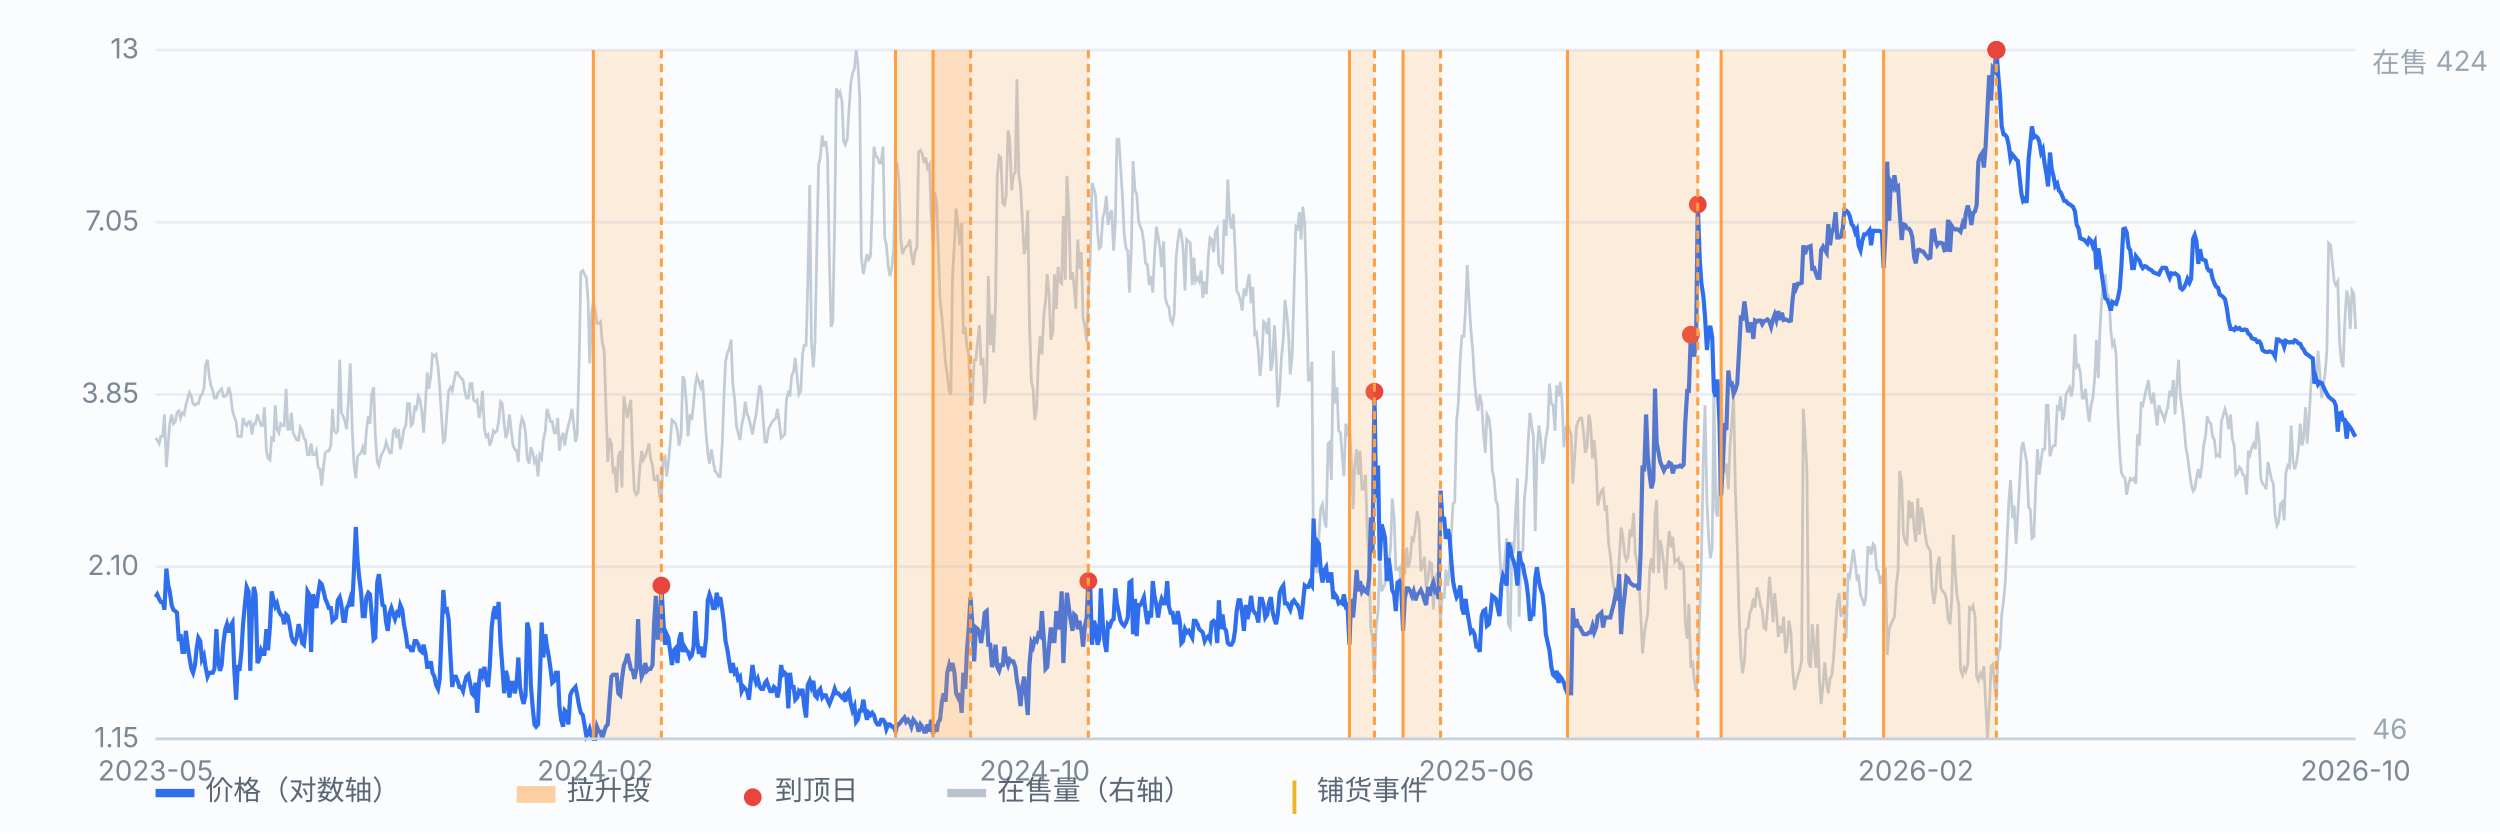
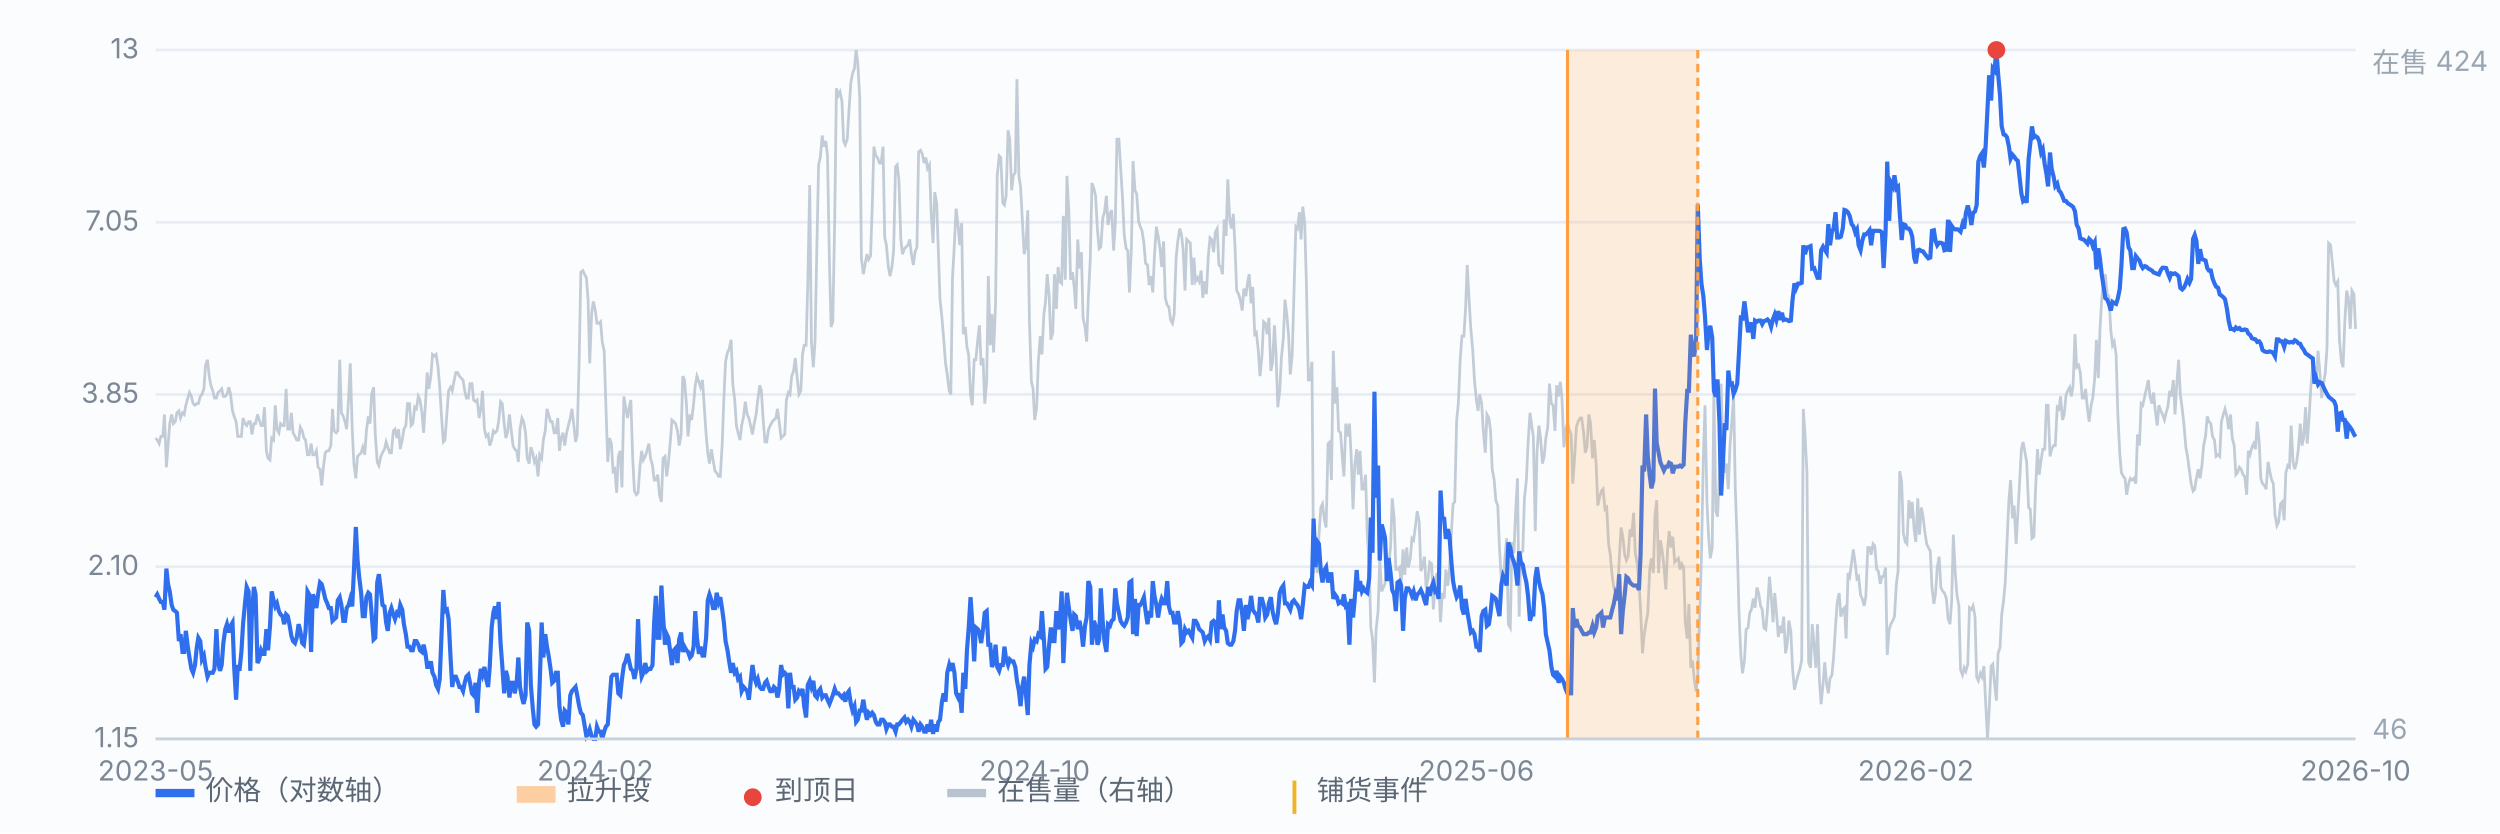
<svg xmlns="http://www.w3.org/2000/svg" viewBox="0 0 900 300" preserveAspectRatio="xMidYMid meet" style="width:100%;max-width:900px;height:auto;display:block" font-family="-apple-system,Segoe UI,Microsoft YaHei,sans-serif" font-size="10">
  <rect x="0" y="0" width="900" height="300" fill="#fbfcfe" />
  <line x1="56" y1="266.0" x2="848" y2="266.0" stroke="#e8edf5" stroke-width="1" />
  <text x="50" y="269.0" text-anchor="end" fill="#7b8794">1.15</text>
  <line x1="56" y1="204.0" x2="848" y2="204.0" stroke="#e8edf5" stroke-width="1" />
  <text x="50" y="207.0" text-anchor="end" fill="#7b8794">2.10</text>
  <line x1="56" y1="142.0" x2="848" y2="142.0" stroke="#e8edf5" stroke-width="1" />
  <text x="50" y="145.0" text-anchor="end" fill="#7b8794">3.85</text>
  <line x1="56" y1="80.0" x2="848" y2="80.0" stroke="#e8edf5" stroke-width="1" />
  <text x="50" y="83.0" text-anchor="end" fill="#7b8794">7.05</text>
  <line x1="56" y1="18.0" x2="848" y2="18.0" stroke="#e8edf5" stroke-width="1" />
  <text x="50" y="21.0" text-anchor="end" fill="#7b8794">13</text>
  <path d="M56.0 157.7 L56.6 158.4 L57.3 159.7 L57.9 157.1 L58.6 157.1 L59.2 149.2 L59.9 168.2 L60.5 160.4 L61.1 152.5 L61.8 149.2 L62.4 152.5 L63.1 151.8 L63.7 148.6 L64.4 147.9 L65.0 150.5 L65.7 148.6 L66.3 149.2 L66.9 145.9 L67.6 143.3 L68.2 141.3 L68.9 142.7 L69.5 145.3 L70.2 145.9 L70.8 145.3 L71.4 145.3 L72.1 142.7 L72.7 142.0 L73.4 140.0 L74.0 131.5 L74.7 129.5 L75.3 135.4 L75.9 138.7 L76.6 140.7 L77.2 143.3 L77.9 143.3 L78.5 141.3 L79.2 140.7 L79.8 140.0 L80.4 142.7 L81.1 142.7 L81.7 142.0 L82.4 139.4 L83.0 142.0 L83.7 147.9 L84.3 149.9 L85.0 151.8 L85.6 157.1 L86.2 157.1 L86.9 157.1 L87.5 150.5 L88.2 152.5 L88.8 153.2 L89.5 151.8 L90.1 151.8 L90.7 156.4 L91.4 152.5 L92.0 152.5 L92.7 149.2 L93.3 151.2 L94.0 153.2 L94.6 153.2 L95.2 146.6 L95.9 162.3 L96.5 165.0 L97.2 165.6 L97.8 157.7 L98.5 158.4 L99.1 145.9 L99.7 154.5 L100.4 155.8 L101.0 152.5 L101.7 153.2 L102.3 153.2 L103.0 140.0 L103.6 154.5 L104.3 154.5 L104.9 148.6 L105.5 155.8 L106.2 157.1 L106.8 158.4 L107.5 158.4 L108.1 153.8 L108.8 155.1 L109.4 157.7 L110.0 158.4 L110.7 163.7 L111.3 163.7 L112.0 159.7 L112.6 163.7 L113.3 163.7 L113.9 162.3 L114.5 168.2 L115.2 168.9 L115.8 174.8 L116.5 167.6 L117.1 163.0 L117.8 162.3 L118.4 162.3 L119.1 160.4 L119.7 147.2 L120.3 155.1 L121.0 155.8 L121.6 155.1 L122.3 129.5 L122.9 148.6 L123.6 149.9 L124.2 151.8 L124.8 154.5 L125.5 143.3 L126.1 130.8 L126.8 154.5 L127.4 166.9 L128.1 172.2 L128.7 164.3 L129.3 163.7 L130.0 163.0 L130.6 161.0 L131.3 163.7 L131.9 155.1 L132.6 149.9 L133.2 152.5 L133.8 142.0 L134.5 139.4 L135.1 156.4 L135.8 166.3 L136.4 167.6 L137.1 164.3 L137.7 163.0 L138.4 161.7 L139.0 159.1 L139.6 161.0 L140.3 163.0 L140.9 163.0 L141.6 155.1 L142.2 154.5 L142.9 157.7 L143.5 154.5 L144.1 161.7 L144.8 158.4 L145.4 154.5 L146.1 153.2 L146.7 145.3 L147.4 145.3 L148.0 153.2 L148.6 152.5 L149.3 146.6 L149.9 147.2 L150.6 142.7 L151.2 144.0 L151.9 148.6 L152.5 155.8 L153.2 144.6 L153.8 134.1 L154.4 140.0 L155.1 135.4 L155.7 127.6 L156.4 128.2 L157.0 127.6 L157.7 132.2 L158.3 139.4 L158.9 149.2 L159.6 159.1 L160.2 158.4 L160.9 148.6 L161.5 140.7 L162.2 139.4 L162.8 140.7 L163.4 137.4 L164.1 134.1 L164.7 134.1 L165.4 135.4 L166.0 136.1 L166.7 136.8 L167.3 140.7 L167.9 143.3 L168.6 143.3 L169.2 138.1 L169.9 138.1 L170.5 144.0 L171.2 144.6 L171.8 144.0 L172.5 150.5 L173.1 147.2 L173.7 140.7 L174.4 154.5 L175.0 157.1 L175.7 156.4 L176.3 160.4 L177.0 158.4 L177.6 155.1 L178.2 155.8 L178.9 155.1 L179.5 151.8 L180.2 144.6 L180.8 145.3 L181.5 152.5 L182.1 157.7 L182.7 155.8 L183.4 149.2 L184.0 154.5 L184.7 160.4 L185.3 161.7 L186.0 162.3 L186.6 166.3 L187.2 154.5 L187.9 150.5 L188.5 151.8 L189.2 155.8 L189.8 165.0 L190.5 166.9 L191.1 161.0 L191.8 163.0 L192.4 166.3 L193.0 165.0 L193.7 171.5 L194.3 163.7 L195.0 165.0 L195.6 158.4 L196.3 155.1 L196.9 147.2 L197.5 149.2 L198.2 151.8 L198.8 151.8 L199.5 155.8 L200.1 155.8 L200.8 150.5 L201.4 162.3 L202.0 157.7 L202.7 155.8 L203.3 160.4 L204.0 155.8 L204.6 153.2 L205.3 150.5 L205.9 147.2 L206.6 153.2 L207.2 159.1 L207.8 156.4 L208.5 129.5 L209.1 98.0 L209.8 97.4 L210.4 98.7 L211.1 100.0 L211.7 107.9 L212.3 130.8 L213.0 112.5 L213.6 108.5 L214.3 111.8 L214.9 116.4 L215.6 116.4 L216.2 115.8 L216.8 123.0 L217.5 126.3 L218.1 145.3 L218.8 166.3 L219.4 157.7 L220.1 159.7 L220.7 169.6 L221.3 168.9 L222.0 177.4 L222.6 164.3 L223.3 162.3 L223.9 175.5 L224.6 142.7 L225.2 146.6 L225.9 150.5 L226.5 146.6 L227.1 144.0 L227.8 165.6 L228.4 176.8 L229.1 178.1 L229.7 177.4 L230.4 167.6 L231.0 162.3 L231.6 165.6 L232.3 164.3 L232.9 162.3 L233.6 159.7 L234.2 165.0 L234.9 167.6 L235.5 172.8 L236.1 172.8 L236.8 170.9 L237.4 178.1 L238.1 180.7 L238.7 165.0 L239.4 164.3 L240.0 171.5 L240.6 166.9 L241.3 159.1 L241.9 151.2 L242.6 151.8 L243.2 152.5 L243.9 155.1 L244.5 160.4 L245.2 156.4 L245.8 135.4 L246.4 136.8 L247.1 145.3 L247.7 157.1 L248.4 149.2 L249.0 151.2 L249.7 145.3 L250.3 138.7 L250.9 135.4 L251.6 137.4 L252.2 139.4 L252.9 136.8 L253.5 145.9 L254.2 156.4 L254.8 163.0 L255.4 166.9 L256.1 161.7 L256.7 165.6 L257.4 169.6 L258.0 170.2 L258.7 171.5 L259.3 171.5 L260.0 159.7 L260.6 143.3 L261.2 130.2 L261.9 126.9 L262.5 125.6 L263.2 122.3 L263.8 138.1 L264.5 144.0 L265.1 153.2 L265.7 155.8 L266.4 158.4 L267.0 153.2 L267.7 149.9 L268.3 144.6 L269.0 149.2 L269.6 150.5 L270.2 153.2 L270.9 156.4 L271.5 152.5 L272.2 149.2 L272.8 144.0 L273.5 138.7 L274.1 140.7 L274.7 150.5 L275.4 159.1 L276.0 159.1 L276.7 154.5 L277.3 153.2 L278.0 151.8 L278.6 151.2 L279.3 150.5 L279.9 147.2 L280.5 151.8 L281.2 157.7 L281.8 157.1 L282.5 156.4 L283.1 144.0 L283.8 141.3 L284.4 142.0 L285.0 135.4 L285.7 133.5 L286.3 128.9 L287.0 136.1 L287.6 142.0 L288.3 140.7 L288.9 127.6 L289.5 124.3 L290.2 124.3 L290.8 102.0 L291.5 66.6 L292.1 123.0 L292.8 132.2 L293.4 123.0 L294.1 87.5 L294.7 59.3 L295.3 56.7 L296.0 48.8 L296.6 52.8 L297.3 50.8 L297.9 56.1 L298.6 94.8 L299.2 117.7 L299.8 115.8 L300.5 79.0 L301.1 31.8 L301.8 34.4 L302.4 33.1 L303.1 36.4 L303.7 50.8 L304.3 52.1 L305.0 50.1 L305.6 40.3 L306.3 29.8 L306.9 26.5 L307.6 24.6 L308.2 18.0 L308.8 22.6 L309.5 35.1 L310.1 92.8 L310.8 98.7 L311.4 95.4 L312.1 91.5 L312.7 93.4 L313.4 92.1 L314.0 74.4 L314.6 52.8 L315.3 56.1 L315.9 56.7 L316.6 58.7 L317.2 58.7 L317.9 52.8 L318.5 85.6 L319.1 88.2 L319.8 96.1 L320.4 99.4 L321.1 96.1 L321.7 90.2 L322.4 60.0 L323.0 59.3 L323.6 64.6 L324.3 86.2 L324.9 91.5 L325.6 89.5 L326.2 88.9 L326.9 88.2 L327.5 86.2 L328.1 91.5 L328.8 95.4 L329.4 90.8 L330.1 88.9 L330.7 54.7 L331.4 54.1 L332.0 55.4 L332.7 58.7 L333.3 56.7 L333.9 60.6 L334.6 59.3 L335.2 76.4 L335.9 87.5 L336.5 69.2 L337.2 73.1 L337.8 90.2 L338.4 107.9 L339.1 114.4 L339.7 121.7 L340.4 130.8 L341.0 134.8 L341.7 140.7 L342.3 142.0 L342.9 100.0 L343.6 87.5 L344.2 75.1 L344.9 81.0 L345.5 88.2 L346.2 80.3 L346.8 120.3 L347.5 117.7 L348.1 124.9 L348.7 127.6 L349.4 142.0 L350.0 145.9 L350.7 129.5 L351.3 129.5 L352.0 122.3 L352.6 117.1 L353.2 131.5 L353.9 128.9 L354.5 145.3 L355.2 137.4 L355.8 99.4 L356.5 124.3 L357.1 113.1 L357.7 126.9 L358.4 109.2 L359.0 63.3 L359.7 56.1 L360.3 56.7 L361.0 73.1 L361.6 73.8 L362.2 70.5 L362.9 46.9 L363.5 50.1 L364.2 68.5 L364.8 63.3 L365.5 62.0 L366.1 28.5 L366.8 63.3 L367.4 67.2 L368.0 78.4 L368.7 91.5 L369.3 88.9 L370.0 75.7 L370.6 115.8 L371.3 137.4 L371.9 140.0 L372.5 151.2 L373.2 146.6 L373.8 130.2 L374.5 121.0 L375.1 127.6 L375.8 113.1 L376.4 108.5 L377.0 98.7 L377.7 106.6 L378.3 122.3 L379.0 119.7 L379.6 98.7 L380.3 111.2 L380.9 96.1 L381.5 101.3 L382.2 102.0 L382.8 77.7 L383.5 100.7 L384.1 63.3 L384.8 76.4 L385.4 100.7 L386.1 98.0 L386.7 103.3 L387.3 111.2 L388.0 86.2 L388.6 96.7 L389.3 90.8 L389.9 114.4 L390.6 117.7 L391.2 123.0 L391.8 107.2 L392.5 93.4 L393.1 65.9 L393.8 67.9 L394.4 70.5 L395.1 83.0 L395.7 89.5 L396.3 88.9 L397.0 78.4 L397.6 76.4 L398.3 70.5 L398.9 81.0 L399.6 77.0 L400.2 75.7 L400.9 90.2 L401.5 80.3 L402.1 50.1 L402.8 50.1 L403.4 60.0 L404.1 71.1 L404.7 84.3 L405.4 89.5 L406.0 90.2 L406.6 105.3 L407.3 88.9 L407.9 58.0 L408.6 68.5 L409.2 69.8 L409.9 79.7 L410.5 81.6 L411.1 83.0 L411.8 87.5 L412.4 94.8 L413.1 95.4 L413.7 102.6 L414.4 99.4 L415.0 105.3 L415.6 92.1 L416.3 81.6 L416.9 84.9 L417.6 89.5 L418.2 96.1 L418.9 86.9 L419.5 107.2 L420.2 109.9 L420.8 110.5 L421.4 115.1 L422.1 116.4 L422.7 113.1 L423.4 92.8 L424.0 86.9 L424.7 82.3 L425.3 84.3 L425.9 89.5 L426.6 104.6 L427.2 86.2 L427.9 86.9 L428.5 87.5 L429.2 102.6 L429.8 92.8 L430.4 101.3 L431.1 100.0 L431.7 101.3 L432.4 97.4 L433.0 107.2 L433.7 101.3 L434.3 105.9 L435.0 92.1 L435.6 85.6 L436.2 86.2 L436.9 90.8 L437.5 83.6 L438.2 82.3 L438.8 95.4 L439.5 96.1 L440.1 98.7 L440.7 79.0 L441.4 84.9 L442.0 64.6 L442.7 79.0 L443.3 82.3 L444.0 77.0 L444.6 88.9 L445.2 104.6 L445.9 105.9 L446.5 107.9 L447.2 111.8 L447.8 103.9 L448.5 106.6 L449.1 102.0 L449.7 98.7 L450.4 109.2 L451.0 103.3 L451.7 120.3 L452.3 119.7 L453.0 126.3 L453.6 135.4 L454.3 128.2 L454.9 115.8 L455.5 116.4 L456.2 120.3 L456.8 114.4 L457.5 133.5 L458.1 130.8 L458.8 117.1 L459.4 128.2 L460.0 146.6 L460.7 140.7 L461.3 128.9 L462.0 121.7 L462.6 107.9 L463.3 113.8 L463.9 121.0 L464.5 134.8 L465.2 127.6 L465.8 106.6 L466.5 81.6 L467.1 82.3 L467.8 76.4 L468.4 86.2 L469.0 74.4 L469.7 80.3 L470.3 102.0 L471.0 136.8 L471.6 136.8 L472.3 130.2 L472.9 206.3 L473.6 193.8 L474.2 206.3 L474.8 193.2 L475.5 182.7 L476.1 181.4 L476.8 187.3 L477.4 189.9 L478.1 159.7 L478.7 159.1 L479.3 172.8 L480.0 126.3 L480.6 145.3 L481.3 139.4 L481.9 155.1 L482.6 155.8 L483.2 164.3 L483.8 171.5 L484.5 152.5 L485.1 157.1 L485.8 152.5 L486.4 163.7 L487.1 183.3 L487.7 167.6 L488.4 161.7 L489.0 170.9 L489.6 162.3 L490.3 176.1 L490.9 176.1 L491.6 170.9 L492.2 191.9 L492.9 203.7 L493.5 226.0 L494.1 229.9 L494.8 245.7 L495.4 226.6 L496.1 220.1 L496.7 201.7 L497.4 212.9 L498.0 211.5 L498.6 210.2 L499.3 200.4 L499.9 203.7 L500.6 197.1 L501.2 179.4 L501.9 186.6 L502.5 205.0 L503.1 205.0 L503.8 204.3 L504.4 210.2 L505.1 197.8 L505.7 207.0 L506.4 197.1 L507.0 204.3 L507.7 201.0 L508.3 193.8 L508.9 194.5 L509.6 189.2 L510.2 184.0 L510.9 187.9 L511.5 205.6 L512.2 203.7 L512.8 200.4 L513.4 211.5 L514.1 208.3 L514.7 202.4 L515.4 203.0 L516.0 219.4 L516.7 209.6 L517.3 206.3 L517.9 210.2 L518.6 224.0 L519.2 213.5 L519.9 215.5 L520.5 205.0 L521.2 210.9 L521.8 205.0 L522.5 191.9 L523.1 181.4 L523.7 180.7 L524.4 151.2 L525.0 145.3 L525.7 128.9 L526.3 121.0 L527.0 121.0 L527.6 111.2 L528.2 95.4 L528.9 108.5 L529.5 118.4 L530.2 126.3 L530.8 136.8 L531.5 144.0 L532.1 147.9 L532.7 142.0 L533.4 145.3 L534.0 155.1 L534.7 163.0 L535.3 149.2 L536.0 150.5 L536.6 155.1 L537.2 168.9 L537.9 172.8 L538.5 180.1 L539.2 182.0 L539.8 197.1 L540.5 208.9 L541.1 209.6 L541.8 200.4 L542.4 193.8 L543.0 224.7 L543.7 226.0 L544.3 195.1 L545.0 199.1 L545.6 184.6 L546.3 172.2 L546.9 222.0 L547.5 199.1 L548.2 198.4 L548.8 179.4 L549.5 172.8 L550.1 159.7 L550.8 148.6 L551.4 153.2 L552.0 157.1 L552.7 191.2 L553.3 163.0 L554.0 153.2 L554.6 157.7 L555.3 166.9 L555.9 164.3 L556.5 157.7 L557.2 153.8 L557.8 138.1 L558.5 145.3 L559.1 145.9 L559.8 155.1 L560.4 138.7 L561.1 142.7 L561.7 137.4 L562.3 143.3 L563.0 161.0 L563.6 154.5 L564.3 152.5 L564.9 154.5 L565.6 156.4 L566.2 174.1 L566.8 165.6 L567.5 153.8 L568.1 151.8 L568.8 150.5 L569.4 150.5 L570.1 155.8 L570.7 163.0 L571.3 161.0 L572.0 149.2 L572.6 152.5 L573.3 165.0 L573.9 158.4 L574.6 166.9 L575.2 182.0 L575.9 178.7 L576.5 176.8 L577.1 176.1 L577.8 183.3 L578.4 182.7 L579.1 195.8 L579.7 199.7 L580.4 207.6 L581.0 211.5 L581.6 213.5 L582.3 214.8 L582.9 201.7 L583.6 189.9 L584.2 193.2 L584.9 199.7 L585.5 201.7 L586.1 200.4 L586.8 190.6 L587.4 193.2 L588.1 184.6 L588.7 199.1 L589.4 203.0 L590.0 208.9 L590.6 219.4 L591.3 235.2 L591.9 228.6 L592.6 224.0 L593.2 220.7 L593.9 205.0 L594.5 201.0 L595.2 206.3 L595.8 185.3 L596.4 180.1 L597.1 206.3 L597.7 194.5 L598.4 198.4 L599.0 203.7 L599.7 212.2 L600.3 198.4 L600.9 191.2 L601.6 197.1 L602.2 193.2 L602.9 202.4 L603.5 201.7 L604.2 201.0 L604.8 205.0 L605.4 203.0 L606.1 204.3 L606.7 224.0 L607.4 229.9 L608.0 217.4 L608.7 240.4 L609.3 237.8 L609.9 244.3 L610.6 248.9 L611.2 243.7 L611.9 220.7 L612.5 201.0 L613.2 165.0 L613.8 145.9 L614.5 180.7 L615.1 193.2 L615.7 201.0 L616.4 197.1 L617.0 140.7 L617.7 184.0 L618.3 186.0 L619.0 170.9 L619.6 138.1 L620.2 159.7 L620.9 170.2 L621.5 166.9 L622.2 176.1 L622.8 160.4 L623.5 151.2 L624.1 142.7 L624.7 175.5 L625.4 195.8 L626.0 219.4 L626.7 235.8 L627.3 242.4 L628.0 237.8 L628.6 226.6 L629.3 226.0 L629.9 220.7 L630.5 219.4 L631.2 215.5 L631.8 218.8 L632.5 211.5 L633.1 213.5 L633.8 218.1 L634.4 219.4 L635.0 226.0 L635.7 226.6 L636.3 219.4 L637.0 207.6 L637.6 214.2 L638.3 224.0 L638.9 213.5 L639.5 220.1 L640.2 229.3 L640.8 225.3 L641.5 227.9 L642.1 222.0 L642.8 235.2 L643.4 231.9 L644.0 223.4 L644.7 227.3 L645.3 240.4 L646.0 248.3 L646.6 245.7 L647.3 243.0 L647.9 241.1 L648.6 237.8 L649.2 147.2 L649.8 156.4 L650.5 170.2 L651.1 238.4 L651.8 240.4 L652.4 224.7 L653.1 232.5 L653.7 240.4 L654.3 224.7 L655.0 245.0 L655.6 253.5 L656.3 246.3 L656.9 238.4 L657.6 246.3 L658.2 249.6 L658.8 244.3 L659.5 243.0 L660.1 236.5 L660.8 225.3 L661.4 216.8 L662.1 213.5 L662.7 222.0 L663.4 219.4 L664.0 218.8 L664.6 229.9 L665.3 206.3 L665.9 207.6 L666.6 202.4 L667.2 197.8 L667.9 203.0 L668.5 208.3 L669.1 207.6 L669.8 214.2 L670.4 215.5 L671.1 218.1 L671.7 214.8 L672.4 197.1 L673.0 197.1 L673.6 199.7 L674.3 195.8 L674.9 196.5 L675.6 205.0 L676.2 205.6 L676.9 210.2 L677.5 207.6 L678.1 207.6 L678.8 204.3 L679.4 235.8 L680.1 226.6 L680.7 224.7 L681.4 223.4 L682.0 222.0 L682.7 210.2 L683.3 205.6 L683.9 169.6 L684.6 173.5 L685.2 191.9 L685.9 195.1 L686.5 195.8 L687.2 180.1 L687.8 186.6 L688.4 180.7 L689.1 190.6 L689.7 195.1 L690.4 179.4 L691.0 192.5 L691.7 182.7 L692.3 186.0 L692.9 191.2 L693.6 195.8 L694.2 197.1 L694.9 198.4 L695.5 211.5 L696.2 217.4 L696.8 213.5 L697.4 204.3 L698.1 200.4 L698.7 211.5 L699.4 212.9 L700.0 213.5 L700.7 215.5 L701.3 222.7 L702.0 224.7 L702.6 216.1 L703.2 192.5 L703.9 206.3 L704.5 214.2 L705.2 218.1 L705.8 241.1 L706.5 243.0 L707.1 240.4 L707.7 241.7 L708.4 239.1 L709.0 218.8 L709.7 219.4 L710.3 218.1 L711.0 222.0 L711.6 243.7 L712.2 245.0 L712.9 242.4 L713.5 243.7 L714.2 239.8 L714.8 252.2 L715.5 266.0 L716.1 255.5 L716.8 239.8 L717.4 239.1 L718.0 245.7 L718.7 252.2 L719.3 235.2 L720.0 233.2 L720.6 221.4 L721.3 216.1 L721.9 209.6 L722.5 195.8 L723.2 180.1 L723.8 172.8 L724.5 186.6 L725.1 182.0 L725.8 195.8 L726.4 185.3 L727.0 174.8 L727.7 161.7 L728.3 159.1 L729.0 163.0 L729.6 166.3 L730.3 182.7 L730.9 183.3 L731.5 193.8 L732.2 193.2 L732.8 176.1 L733.5 161.7 L734.1 170.9 L734.8 165.6 L735.4 161.7 L736.1 161.7 L736.7 145.9 L737.3 145.9 L738.0 164.3 L738.6 161.7 L739.3 160.4 L739.9 160.4 L740.6 146.6 L741.2 147.2 L741.8 142.7 L742.5 151.2 L743.1 149.2 L743.8 142.0 L744.4 140.7 L745.1 139.4 L745.7 142.7 L746.3 138.7 L747.0 120.3 L747.6 132.2 L748.3 131.5 L748.9 134.1 L749.6 143.3 L750.2 143.3 L750.8 140.0 L751.5 147.2 L752.1 151.8 L752.8 145.9 L753.4 143.3 L754.1 136.1 L754.7 122.3 L755.4 136.1 L756.0 118.4 L756.6 107.9 L757.3 100.7 L757.9 98.7 L758.6 105.9 L759.2 106.6 L759.9 119.0 L760.5 124.3 L761.1 123.0 L761.8 127.6 L762.4 148.6 L763.1 163.0 L763.7 170.2 L764.4 171.5 L765.0 172.2 L765.6 178.1 L766.3 174.1 L766.9 172.2 L767.6 172.8 L768.2 172.2 L768.9 174.1 L769.5 156.4 L770.2 160.4 L770.8 145.3 L771.4 145.9 L772.1 142.7 L772.7 140.0 L773.4 136.8 L774.0 142.7 L774.7 145.3 L775.3 141.3 L775.9 147.9 L776.6 153.2 L777.2 145.9 L777.9 147.9 L778.5 149.2 L779.2 151.2 L779.8 148.6 L780.4 146.6 L781.1 140.7 L781.7 142.7 L782.4 136.8 L783.0 149.2 L783.7 137.4 L784.3 129.5 L784.9 142.0 L785.6 147.2 L786.2 152.5 L786.9 161.0 L787.5 164.3 L788.2 169.6 L788.8 174.1 L789.5 176.8 L790.1 176.1 L790.7 172.2 L791.4 168.9 L792.0 172.2 L792.7 167.6 L793.3 160.4 L794.0 157.1 L794.6 149.9 L795.2 151.8 L795.9 152.5 L796.5 157.1 L797.2 158.4 L797.8 164.3 L798.5 163.7 L799.1 164.3 L799.7 151.8 L800.4 149.2 L801.0 147.2 L801.7 149.9 L802.3 154.5 L803.0 149.2 L803.6 157.7 L804.3 160.4 L804.9 170.9 L805.5 170.2 L806.2 168.2 L806.8 168.9 L807.5 170.9 L808.1 171.5 L808.8 178.1 L809.4 162.3 L810.0 163.7 L810.7 161.0 L811.3 159.7 L812.0 161.7 L812.6 151.8 L813.3 159.1 L813.9 172.2 L814.5 174.1 L815.2 174.8 L815.8 176.1 L816.5 166.3 L817.1 169.6 L817.8 172.8 L818.4 174.1 L819.0 185.3 L819.7 189.2 L820.3 187.9 L821.0 181.4 L821.6 180.7 L822.3 187.3 L822.9 170.2 L823.6 167.6 L824.2 168.2 L824.8 153.2 L825.5 166.3 L826.1 168.9 L826.8 166.3 L827.4 161.7 L828.1 152.5 L828.7 160.4 L829.3 157.7 L830.0 146.6 L830.6 159.7 L831.3 149.9 L831.9 139.4 L832.6 131.5 L833.2 132.2 L833.8 138.1 L834.5 126.3 L835.1 133.5 L835.8 143.3 L836.4 138.7 L837.1 134.1 L837.7 125.6 L838.3 87.5 L839.0 88.2 L839.6 94.1 L840.3 101.3 L840.9 102.6 L841.6 101.3 L842.2 122.3 L842.9 130.2 L843.5 132.2 L844.1 116.4 L844.8 104.6 L845.4 107.2 L846.1 118.4 L846.7 104.6 L847.4 105.9 L848.0 118.4" fill="none" stroke="#b9c3cf" stroke-width="1" opacity="0.85" />
  <text x="854" y="26" fill="#9aa6b2">在售 424</text>
  <text x="854" y="266" fill="#9aa6b2">46</text>
  <path d="M56.0 215.0 L56.6 214.0 L57.3 215.6 L57.9 216.7 L58.6 216.7 L59.2 219.5 L59.9 204.7 L60.5 210.3 L61.1 212.9 L61.8 217.8 L62.4 219.5 L63.1 220.0 L63.7 220.6 L64.4 230.8 L65.0 228.3 L65.7 234.7 L66.3 234.7 L66.9 227.1 L67.6 232.8 L68.2 236.7 L68.9 240.8 L69.5 242.2 L70.2 239.4 L70.8 233.4 L71.4 229.6 L72.1 230.8 L72.7 237.4 L73.4 236.0 L74.0 240.1 L74.7 243.6 L75.3 242.2 L75.9 242.2 L76.6 242.2 L77.2 240.8 L77.9 226.5 L78.5 238.1 L79.2 241.5 L79.8 239.4 L80.4 231.5 L81.1 226.5 L81.7 224.7 L82.4 227.7 L83.0 225.3 L83.7 224.1 L84.3 240.1 L85.0 251.9 L85.6 239.4 L86.2 241.5 L86.9 234.7 L87.5 224.7 L88.2 217.2 L88.8 211.3 L89.5 212.9 L90.1 241.5 L90.7 220.6 L91.4 211.3 L92.0 214.0 L92.7 238.7 L93.3 237.4 L94.0 234.1 L94.6 235.4 L95.2 235.4 L95.9 226.5 L96.5 234.1 L97.2 225.3 L97.8 212.9 L98.5 216.1 L99.1 218.3 L99.7 217.2 L100.4 220.0 L101.0 221.2 L101.7 221.8 L102.3 224.7 L103.0 221.2 L103.6 221.8 L104.3 225.3 L104.9 229.0 L105.5 230.8 L106.2 231.5 L106.8 229.6 L107.5 224.7 L108.1 227.1 L108.8 231.5 L109.4 232.1 L110.0 227.1 L110.7 212.9 L111.3 214.0 L112.0 234.7 L112.6 214.0 L113.3 215.6 L113.9 218.9 L114.5 214.0 L115.2 209.7 L115.8 210.3 L116.5 212.9 L117.1 215.6 L117.8 217.2 L118.4 218.9 L119.1 218.9 L119.7 223.5 L120.3 222.9 L121.0 222.3 L121.6 216.1 L122.3 215.0 L122.9 217.8 L123.6 223.5 L124.2 223.5 L124.8 218.9 L125.5 217.8 L126.1 215.6 L126.8 218.3 L127.4 205.7 L128.1 189.7 L128.7 201.3 L129.3 207.7 L130.0 213.4 L130.6 221.8 L131.3 221.8 L131.9 215.0 L132.6 213.4 L133.2 214.0 L133.8 221.2 L134.5 230.2 L135.1 229.6 L135.8 209.7 L136.4 206.7 L137.1 212.4 L137.7 217.8 L138.4 218.3 L139.0 224.1 L139.6 227.1 L140.3 220.6 L140.9 218.9 L141.6 221.2 L142.2 222.9 L142.9 220.6 L143.5 221.2 L144.1 217.8 L144.8 219.5 L145.4 224.7 L146.1 228.3 L146.7 232.8 L147.4 232.8 L148.0 234.1 L148.6 234.1 L149.3 230.8 L149.9 230.8 L150.6 232.1 L151.2 234.1 L151.9 234.7 L152.5 232.1 L153.2 235.4 L153.8 240.1 L154.4 240.1 L155.1 238.1 L155.7 242.2 L156.4 243.6 L157.0 246.6 L157.7 248.0 L158.3 244.4 L158.9 229.6 L159.6 212.4 L160.2 220.0 L160.9 219.5 L161.5 222.9 L162.2 236.7 L162.8 247.3 L163.4 243.6 L164.1 243.6 L164.7 245.1 L165.4 247.3 L166.0 247.3 L166.7 248.8 L167.3 245.8 L167.9 243.6 L168.6 242.9 L169.2 245.8 L169.9 249.6 L170.5 250.3 L171.2 245.8 L171.8 256.6 L172.5 245.1 L173.1 240.8 L173.7 242.9 L174.4 240.1 L175.0 244.4 L175.7 247.3 L176.3 240.1 L177.0 225.9 L177.6 220.6 L178.2 218.3 L178.9 222.9 L179.5 216.7 L180.2 231.5 L180.8 239.4 L181.5 249.6 L182.1 241.5 L182.7 243.6 L183.4 251.1 L184.0 245.8 L184.7 245.8 L185.3 249.6 L186.0 245.8 L186.6 236.7 L187.2 247.3 L187.9 251.1 L188.5 253.4 L189.2 250.3 L189.8 224.1 L190.5 227.1 L191.1 246.6 L191.8 255.0 L192.4 260.8 L193.0 261.6 L193.7 260.8 L194.3 245.8 L195.0 224.1 L195.6 236.7 L196.3 228.3 L196.9 232.8 L197.5 236.0 L198.2 240.8 L198.8 245.8 L199.5 245.1 L200.1 242.2 L200.8 242.2 L201.4 254.2 L202.0 259.1 L202.7 261.6 L203.3 255.8 L204.0 256.6 L204.6 260.8 L205.3 250.3 L205.9 248.8 L206.6 248.0 L207.2 247.3 L207.8 250.3 L208.5 254.2 L209.1 256.6 L209.8 257.4 L210.4 260.8 L211.1 265.1 L211.7 264.2 L212.3 262.5 L213.0 265.1 L213.6 266.0 L214.3 266.0 L214.9 261.6 L215.6 263.4 L216.2 263.4 L216.8 266.0 L217.5 263.4 L218.1 261.6 L218.8 260.8 L219.4 252.6 L220.1 243.6 L220.7 242.9 L221.3 242.9 L222.0 242.9 L222.6 249.6 L223.3 250.3 L223.9 244.4 L224.6 239.4 L225.2 238.1 L225.9 235.4 L226.5 238.1 L227.1 240.8 L227.8 241.5 L228.4 244.4 L229.1 240.8 L229.7 222.9 L230.4 238.7 L231.0 243.6 L231.6 242.2 L232.3 238.7 L232.9 241.5 L233.6 240.8 L234.2 240.8 L234.9 239.4 L235.5 224.1 L236.1 214.5 L236.8 229.6 L237.4 229.6 L238.1 210.8 L238.7 221.8 L239.4 232.1 L240.0 228.3 L240.6 229.6 L241.3 234.7 L241.9 239.4 L242.6 234.1 L243.2 233.4 L243.9 238.7 L244.5 230.2 L245.2 227.7 L245.8 234.7 L246.4 232.8 L247.1 234.1 L247.7 234.7 L248.4 236.7 L249.0 236.0 L249.7 232.8 L250.3 220.0 L250.9 229.6 L251.6 235.4 L252.2 232.8 L252.9 236.0 L253.5 236.0 L254.2 229.6 L254.8 216.1 L255.4 214.0 L256.1 216.1 L256.7 218.9 L257.4 218.9 L258.0 213.4 L258.7 216.7 L259.3 215.0 L260.0 219.5 L260.6 224.1 L261.2 230.8 L261.9 234.1 L262.5 238.1 L263.2 242.2 L263.8 238.7 L264.5 242.2 L265.1 241.5 L265.7 244.4 L266.4 243.6 L267.0 248.8 L267.7 247.3 L268.3 248.0 L269.0 248.8 L269.6 251.9 L270.2 245.8 L270.9 239.4 L271.5 243.6 L272.2 245.8 L272.8 244.4 L273.5 247.3 L274.1 248.0 L274.7 248.0 L275.4 245.8 L276.0 245.1 L276.7 247.3 L277.3 248.8 L278.0 248.8 L278.6 247.3 L279.3 248.0 L279.9 251.1 L280.5 248.0 L281.2 239.4 L281.8 242.9 L282.5 242.2 L283.1 242.9 L283.8 255.0 L284.4 242.2 L285.0 247.3 L285.7 247.3 L286.3 251.9 L287.0 251.1 L287.6 248.8 L288.3 249.6 L288.9 248.0 L289.5 254.2 L290.2 258.3 L290.8 246.6 L291.5 245.1 L292.1 247.3 L292.8 245.1 L293.4 250.3 L294.1 251.1 L294.7 248.8 L295.3 248.0 L296.0 251.1 L296.6 250.3 L297.3 250.3 L297.9 251.9 L298.6 253.4 L299.2 251.9 L299.8 250.3 L300.5 248.0 L301.1 249.6 L301.8 249.6 L302.4 250.3 L303.1 251.1 L303.7 250.3 L304.3 252.6 L305.0 249.6 L305.6 248.8 L306.3 253.4 L306.9 255.8 L307.6 254.2 L308.2 259.9 L308.8 259.1 L309.5 255.8 L310.1 255.8 L310.8 251.9 L311.4 255.8 L312.1 259.1 L312.7 256.6 L313.4 257.4 L314.0 256.6 L314.6 257.4 L315.3 259.9 L315.9 260.8 L316.6 260.8 L317.2 259.1 L317.9 259.1 L318.5 259.9 L319.1 262.5 L319.8 260.8 L320.4 260.8 L321.1 261.6 L321.7 261.6 L322.4 263.4 L323.0 260.8 L323.6 260.8 L324.3 259.9 L324.9 259.1 L325.6 258.3 L326.2 259.9 L326.9 259.1 L327.5 259.9 L328.1 261.6 L328.8 259.1 L329.4 259.9 L330.1 260.8 L330.7 263.4 L331.4 260.8 L332.0 261.6 L332.7 263.4 L333.3 263.4 L333.9 260.8 L334.6 263.4 L335.2 259.1 L335.9 264.2 L336.5 260.8 L337.2 263.4 L337.8 259.9 L338.4 259.1 L339.1 252.6 L339.7 249.6 L340.4 252.6 L341.0 242.2 L341.7 239.4 L342.3 241.5 L342.9 238.7 L343.6 242.2 L344.2 249.6 L344.9 251.1 L345.5 249.6 L346.2 256.6 L346.8 242.2 L347.5 248.0 L348.1 234.1 L348.7 226.5 L349.4 215.0 L350.0 224.1 L350.7 238.1 L351.3 225.9 L352.0 226.5 L352.6 227.7 L353.2 231.5 L353.9 226.5 L354.5 220.6 L355.2 220.0 L355.8 232.1 L356.5 232.1 L357.1 240.1 L357.7 238.7 L358.4 232.1 L359.0 240.1 L359.7 241.5 L360.3 239.4 L361.0 239.4 L361.6 232.8 L362.2 237.4 L362.9 239.4 L363.5 237.4 L364.2 238.1 L364.8 238.1 L365.5 240.1 L366.1 245.1 L366.8 248.8 L367.4 254.2 L368.0 247.3 L368.7 243.6 L369.3 249.6 L370.0 257.4 L370.6 239.4 L371.3 231.5 L371.9 232.8 L372.5 230.2 L373.2 230.8 L373.8 228.3 L374.5 229.0 L375.1 220.0 L375.8 230.2 L376.4 240.8 L377.0 240.1 L377.7 232.1 L378.3 225.9 L379.0 230.8 L379.6 230.8 L380.3 220.0 L380.9 226.5 L381.5 224.7 L382.2 212.9 L382.8 238.7 L383.5 223.5 L384.1 213.4 L384.8 218.9 L385.4 222.9 L386.1 227.1 L386.7 221.2 L387.3 221.8 L388.0 226.5 L388.6 223.5 L389.3 227.1 L389.9 232.8 L390.6 225.3 L391.2 222.3 L391.8 209.2 L392.5 211.3 L393.1 232.1 L393.8 223.5 L394.4 225.3 L395.1 232.1 L395.7 230.2 L396.3 211.8 L397.0 224.1 L397.6 230.8 L398.3 234.7 L398.9 224.7 L399.6 225.3 L400.2 223.5 L400.9 222.9 L401.5 211.8 L402.1 217.2 L402.8 220.6 L403.4 223.5 L404.1 224.7 L404.7 225.3 L405.4 224.1 L406.0 222.3 L406.6 209.7 L407.3 209.2 L407.9 228.3 L408.6 215.6 L409.2 229.0 L409.9 217.8 L410.5 217.8 L411.1 216.7 L411.8 215.0 L412.4 220.0 L413.1 224.7 L413.7 220.0 L414.4 222.3 L415.0 209.2 L415.6 214.5 L416.3 217.8 L416.9 222.3 L417.6 217.8 L418.2 215.6 L418.9 217.2 L419.5 217.2 L420.2 209.2 L420.8 218.3 L421.4 220.6 L422.1 220.6 L422.7 224.1 L423.4 224.1 L424.0 220.0 L424.7 223.5 L425.3 231.5 L425.9 230.8 L426.6 226.5 L427.2 227.7 L427.9 227.1 L428.5 228.3 L429.2 229.6 L429.8 223.5 L430.4 223.5 L431.1 224.7 L431.7 226.5 L432.4 227.1 L433.0 227.7 L433.7 230.8 L434.3 229.6 L435.0 229.0 L435.6 230.2 L436.2 224.1 L436.9 223.5 L437.5 224.1 L438.2 231.5 L438.8 216.1 L439.5 226.5 L440.1 221.2 L440.7 225.9 L441.4 227.1 L442.0 231.5 L442.7 232.1 L443.3 232.1 L444.0 230.8 L444.6 227.1 L445.2 220.0 L445.9 216.1 L446.5 216.1 L447.2 221.2 L447.8 227.1 L448.5 217.8 L449.1 222.9 L449.7 220.0 L450.4 214.5 L451.0 219.5 L451.7 220.6 L452.3 221.2 L453.0 224.1 L453.6 215.6 L454.3 215.6 L454.9 217.8 L455.5 222.3 L456.2 221.2 L456.8 217.2 L457.5 215.0 L458.1 220.0 L458.8 222.9 L459.4 224.7 L460.0 221.2 L460.7 213.4 L461.3 211.8 L462.0 210.8 L462.6 217.2 L463.3 217.2 L463.9 218.3 L464.5 219.5 L465.2 216.7 L465.8 216.1 L466.5 217.2 L467.1 217.8 L467.8 219.5 L468.4 222.9 L469.0 217.8 L469.7 210.8 L470.3 211.3 L471.0 211.3 L471.6 209.7 L472.3 210.8 L472.9 186.7 L473.6 204.2 L474.2 194.9 L474.8 195.8 L475.5 205.7 L476.1 209.7 L476.8 205.2 L477.4 204.2 L478.1 209.7 L478.7 206.7 L479.3 206.7 L480.0 215.6 L480.6 214.0 L481.3 215.0 L481.9 217.2 L482.6 216.7 L483.2 217.2 L483.8 214.0 L484.5 218.3 L485.1 217.8 L485.8 232.1 L486.4 215.6 L487.1 222.3 L487.7 215.6 L488.4 205.2 L489.0 212.9 L489.6 209.2 L490.3 212.9 L490.9 211.8 L491.6 212.9 L492.2 213.4 L492.9 208.2 L493.5 186.3 L494.1 199.0 L494.8 141.0 L495.4 179.2 L496.1 167.6 L496.7 201.8 L497.4 188.8 L498.0 191.0 L498.6 193.6 L499.3 209.2 L499.9 200.9 L500.6 206.2 L501.2 212.4 L501.9 214.0 L502.5 220.0 L503.1 209.7 L503.8 209.2 L504.4 210.8 L505.1 227.1 L505.7 215.6 L506.4 211.8 L507.0 211.8 L507.7 212.9 L508.3 214.5 L508.9 212.9 L509.6 216.1 L510.2 214.0 L510.9 213.4 L511.5 212.4 L512.2 214.0 L512.8 216.1 L513.4 217.8 L514.1 211.3 L514.7 214.5 L515.4 211.3 L516.0 209.7 L516.7 212.9 L517.3 212.4 L517.9 215.6 L518.6 176.6 L519.2 186.3 L519.9 186.7 L520.5 194.0 L521.2 190.5 L521.8 192.7 L522.5 202.3 L523.1 209.2 L523.7 212.4 L524.4 215.0 L525.0 214.0 L525.7 210.8 L526.3 218.9 L527.0 221.2 L527.6 215.6 L528.2 220.0 L528.9 224.1 L529.5 227.7 L530.2 227.1 L530.8 228.3 L531.5 232.8 L532.1 232.8 L532.7 234.7 L533.4 221.8 L534.0 220.0 L534.7 219.5 L535.3 225.3 L536.0 224.7 L536.6 220.6 L537.2 214.5 L537.9 215.0 L538.5 215.6 L539.2 218.9 L539.8 221.8 L540.5 210.3 L541.1 207.2 L541.8 208.7 L542.4 210.8 L543.0 195.3 L543.7 197.1 L544.3 200.4 L545.0 202.3 L545.6 204.7 L546.3 210.8 L546.9 198.5 L547.5 202.3 L548.2 203.3 L548.8 206.7 L549.5 209.7 L550.1 214.5 L550.8 223.5 L551.4 221.2 L552.0 221.2 L552.7 208.2 L553.3 204.2 L554.0 209.2 L554.6 211.8 L555.3 214.0 L555.9 218.9 L556.5 228.3 L557.2 231.5 L557.8 234.1 L558.5 240.1 L559.1 242.9 L559.8 243.6 L560.4 241.5 L561.1 245.8 L561.7 243.6 L562.3 244.4 L563.0 245.8 L563.6 248.0 L564.3 249.6 L564.9 249.6 L565.6 249.6 L566.2 218.9 L566.8 225.9 L567.5 222.9 L568.1 225.3 L568.8 225.9 L569.4 227.1 L570.1 228.3 L570.7 228.3 L571.3 228.3 L572.0 227.7 L572.6 227.7 L573.3 225.3 L573.9 227.7 L574.6 225.9 L575.2 221.8 L575.9 221.2 L576.5 220.6 L577.1 225.9 L577.8 222.3 L578.4 222.3 L579.1 222.3 L579.7 222.3 L580.4 219.5 L581.0 217.2 L581.6 214.0 L582.3 216.1 L582.9 206.7 L583.6 228.3 L584.2 220.0 L584.9 214.0 L585.5 207.7 L586.1 208.2 L586.8 209.7 L587.4 210.3 L588.1 210.8 L588.7 210.8 L589.4 210.8 L590.0 212.4 L590.6 199.9 L591.3 167.6 L591.9 169.7 L592.6 149.2 L593.2 164.3 L593.9 171.1 L594.5 175.8 L595.2 172.9 L595.8 139.9 L596.4 159.4 L597.1 163.0 L597.7 166.3 L598.4 168.0 L599.0 169.4 L599.7 168.0 L600.3 168.0 L600.9 166.6 L601.6 167.0 L602.2 170.4 L602.9 168.0 L603.5 168.0 L604.2 168.0 L604.8 167.6 L605.4 168.0 L606.1 167.3 L606.7 152.1 L607.4 140.7 L608.0 140.7 L608.7 120.5 L609.3 126.5 L609.9 128.3 L610.6 121.8 L611.2 73.6 L611.9 93.2 L612.5 102.0 L613.2 106.6 L613.8 114.0 L614.5 126.0 L615.1 119.4 L615.7 117.3 L616.4 121.6 L617.0 140.7 L617.7 142.8 L618.3 136.6 L619.0 151.8 L619.6 178.4 L620.2 167.6 L620.9 152.4 L621.5 154.8 L622.2 133.4 L622.8 138.4 L623.5 138.1 L624.1 141.8 L624.7 140.5 L625.4 138.1 L626.0 127.4 L626.7 114.4 L627.3 114.6 L628.0 108.5 L628.6 113.4 L629.3 119.6 L629.9 117.7 L630.5 116.1 L631.2 122.0 L631.8 115.4 L632.5 115.8 L633.1 115.4 L633.8 115.4 L634.4 116.7 L635.0 115.6 L635.7 115.4 L636.3 115.0 L637.0 115.8 L637.6 117.7 L638.3 114.8 L638.9 113.2 L639.5 115.2 L640.2 112.0 L640.8 115.2 L641.5 112.6 L642.1 115.2 L642.8 115.0 L643.4 115.2 L644.0 115.6 L644.7 115.4 L645.3 108.1 L646.0 102.0 L646.6 103.8 L647.3 102.1 L647.9 102.1 L648.6 101.8 L649.2 88.3 L649.8 91.5 L650.5 89.1 L651.1 88.9 L651.8 88.6 L652.4 96.7 L653.1 96.5 L653.7 98.3 L654.3 100.0 L655.0 100.0 L655.6 90.1 L656.3 88.8 L656.9 89.9 L657.6 91.0 L658.2 80.7 L658.8 88.3 L659.5 83.4 L660.1 82.2 L660.8 76.4 L661.4 85.5 L662.1 85.5 L662.7 85.2 L663.4 82.2 L664.0 75.6 L664.6 75.8 L665.3 76.5 L665.9 77.8 L666.6 80.7 L667.2 81.4 L667.9 83.7 L668.5 82.6 L669.1 88.3 L669.8 90.1 L670.4 86.7 L671.1 84.4 L671.7 84.4 L672.4 83.7 L673.0 82.9 L673.6 88.3 L674.3 83.1 L674.9 83.1 L675.6 83.1 L676.2 83.1 L676.9 83.2 L677.5 83.7 L678.1 96.5 L678.8 83.7 L679.4 58.2 L680.1 79.5 L680.7 65.7 L681.4 67.1 L682.0 63.1 L682.7 67.9 L683.3 67.3 L683.9 76.5 L684.6 86.4 L685.2 80.7 L685.9 81.0 L686.5 82.2 L687.2 82.3 L687.8 83.2 L688.4 85.2 L689.1 92.7 L689.7 94.8 L690.4 90.1 L691.0 89.9 L691.7 90.4 L692.3 90.5 L692.9 91.4 L693.6 92.3 L694.2 93.0 L694.9 92.7 L695.5 83.1 L696.2 82.9 L696.8 86.7 L697.4 88.3 L698.1 87.4 L698.7 87.4 L699.4 87.7 L700.0 90.1 L700.7 89.9 L701.3 79.1 L702.0 90.7 L702.6 81.3 L703.2 82.2 L703.9 82.6 L704.5 82.5 L705.2 82.8 L705.8 83.4 L706.5 80.7 L707.1 82.3 L707.7 76.8 L708.4 74.0 L709.0 76.3 L709.7 81.0 L710.3 76.7 L711.0 76.1 L711.6 73.8 L712.2 58.2 L712.9 56.1 L713.5 55.2 L714.2 60.3 L714.8 53.1 L715.5 39.1 L716.1 27.1 L716.8 36.2 L717.4 24.6 L718.0 25.4 L718.7 18.0 L719.3 26.3 L720.0 34.3 L720.6 45.4 L721.3 48.4 L721.9 48.6 L722.5 49.4 L723.2 52.7 L723.8 57.2 L724.5 55.7 L725.1 56.4 L725.8 57.4 L726.4 57.9 L727.0 63.4 L727.7 69.7 L728.3 72.3 L729.0 71.5 L729.6 73.0 L730.3 57.2 L730.9 51.7 L731.5 45.5 L732.2 49.4 L732.8 49.0 L733.5 49.5 L734.1 50.8 L734.8 54.9 L735.4 53.7 L736.1 59.2 L736.7 62.5 L737.3 67.1 L738.0 54.9 L738.6 60.8 L739.3 63.6 L739.9 67.0 L740.6 66.1 L741.2 68.6 L741.8 69.2 L742.5 70.7 L743.1 72.3 L743.8 72.4 L744.4 73.2 L745.1 73.6 L745.7 74.0 L746.3 74.5 L747.0 76.1 L747.6 80.9 L748.3 82.3 L748.9 85.8 L749.6 86.1 L750.2 86.3 L750.8 86.9 L751.5 87.7 L752.1 86.0 L752.8 86.7 L753.4 88.6 L754.1 87.2 L754.7 97.0 L755.4 89.4 L756.0 93.2 L756.6 98.6 L757.3 103.2 L757.9 107.3 L758.6 107.9 L759.2 109.4 L759.9 111.8 L760.5 108.7 L761.1 109.1 L761.8 109.4 L762.4 107.5 L763.1 104.0 L763.7 95.7 L764.4 82.5 L765.0 82.3 L765.6 83.7 L766.3 89.1 L766.9 90.1 L767.6 96.5 L768.2 96.5 L768.9 92.2 L769.5 93.0 L770.2 93.8 L770.8 95.5 L771.4 96.5 L772.1 95.8 L772.7 96.0 L773.4 96.7 L774.0 97.0 L774.7 97.4 L775.3 98.1 L775.9 98.3 L776.6 98.6 L777.2 98.8 L777.9 97.2 L778.5 96.4 L779.2 96.4 L779.8 96.5 L780.4 98.3 L781.1 100.0 L781.7 98.4 L782.4 98.6 L783.0 98.4 L783.7 98.9 L784.3 99.5 L784.9 103.6 L785.6 104.2 L786.2 103.6 L786.9 102.1 L787.5 100.4 L788.2 101.8 L788.8 100.4 L789.5 86.0 L790.1 84.6 L790.7 86.7 L791.4 95.0 L792.0 89.7 L792.7 93.3 L793.3 93.5 L794.0 93.8 L794.6 96.5 L795.2 97.4 L795.9 97.4 L796.5 100.2 L797.2 102.0 L797.8 103.2 L798.5 103.6 L799.1 106.0 L799.7 106.4 L800.4 107.0 L801.0 107.7 L801.7 111.2 L802.3 115.4 L803.0 118.4 L803.6 118.4 L804.3 118.8 L804.9 117.9 L805.5 118.4 L806.2 118.1 L806.8 118.8 L807.5 118.8 L808.1 118.6 L808.8 118.8 L809.4 120.1 L810.0 120.5 L810.7 121.8 L811.3 122.0 L812.0 122.2 L812.6 123.1 L813.3 122.9 L813.9 123.8 L814.5 126.0 L815.2 126.5 L815.8 126.7 L816.5 126.7 L817.1 126.5 L817.8 126.7 L818.4 127.2 L819.0 128.3 L819.7 122.2 L820.3 122.2 L821.0 122.9 L821.6 122.9 L822.3 124.9 L822.9 122.7 L823.6 123.1 L824.2 123.3 L824.8 123.1 L825.5 123.3 L826.1 122.5 L826.8 122.9 L827.4 123.6 L828.1 123.8 L828.7 125.1 L829.3 125.8 L830.0 127.2 L830.6 127.6 L831.3 128.1 L831.9 128.6 L832.6 129.0 L833.2 138.1 L833.8 136.1 L834.5 138.4 L835.1 137.6 L835.8 137.9 L836.4 139.2 L837.1 140.7 L837.7 141.8 L838.3 142.8 L839.0 143.4 L839.6 143.9 L840.3 144.5 L840.9 146.1 L841.6 155.4 L842.2 148.9 L842.9 148.6 L843.5 151.2 L844.1 151.2 L844.8 157.9 L845.4 153.0 L846.1 153.9 L846.7 154.8 L847.4 156.3 L848.0 157.2" fill="none" stroke="#2f6fed" stroke-width="1.5" />
-   <rect x="213.6" y="18" width="24.4" height="248" fill="#ff9f43" opacity="0.18" />
-   <line x1="213.6" y1="18" x2="213.6" y2="266" stroke="#ff9f43" stroke-width="1.1" />
-   <line x1="238.1" y1="18" x2="238.1" y2="266" stroke="#ff9f43" stroke-width="1.1" stroke-dasharray="3 2" />
-   <circle cx="238.1" cy="210.8" r="3.2" fill="#e8453c" />
-   <rect x="322.4" y="18" width="27.0" height="248" fill="#ff9f43" opacity="0.18" />
-   <line x1="322.4" y1="18" x2="322.4" y2="266" stroke="#ff9f43" stroke-width="1.1" />
-   <line x1="349.4" y1="18" x2="349.4" y2="266" stroke="#ff9f43" stroke-width="1.1" stroke-dasharray="3 2" />
-   <circle cx="391.8" cy="209.2" r="3.2" fill="#e8453c" />
-   <rect x="335.9" y="18" width="56.0" height="248" fill="#ff9f43" opacity="0.18" />
-   <line x1="335.9" y1="18" x2="335.9" y2="266" stroke="#ff9f43" stroke-width="1.1" />
-   <line x1="391.8" y1="18" x2="391.8" y2="266" stroke="#ff9f43" stroke-width="1.1" stroke-dasharray="3 2" />
-   <circle cx="494.8" cy="141.0" r="3.2" fill="#e8453c" />
-   <rect x="485.8" y="18" width="9.0" height="248" fill="#ff9f43" opacity="0.18" />
-   <line x1="485.8" y1="18" x2="485.8" y2="266" stroke="#ff9f43" stroke-width="1.1" />
-   <line x1="494.8" y1="18" x2="494.8" y2="266" stroke="#ff9f43" stroke-width="1.1" stroke-dasharray="3 2" />
-   <circle cx="608.7" cy="120.5" r="3.2" fill="#e8453c" />
-   <rect x="505.1" y="18" width="13.5" height="248" fill="#ff9f43" opacity="0.18" />
-   <line x1="505.1" y1="18" x2="505.1" y2="266" stroke="#ff9f43" stroke-width="1.1" />
-   <line x1="518.6" y1="18" x2="518.6" y2="266" stroke="#ff9f43" stroke-width="1.1" stroke-dasharray="3 2" />
-   <circle cx="611.2" cy="73.6" r="3.2" fill="#e8453c" />
  <rect x="564.3" y="18" width="47.0" height="248" fill="#ff9f43" opacity="0.18" />
  <line x1="564.3" y1="18" x2="564.3" y2="266" stroke="#ff9f43" stroke-width="1.1" />
  <line x1="611.2" y1="18" x2="611.2" y2="266" stroke="#ff9f43" stroke-width="1.1" stroke-dasharray="3 2" />
-   <circle cx="718.7" cy="18.0" r="3.2" fill="#e8453c" />
-   <rect x="619.6" y="18" width="44.4" height="248" fill="#ff9f43" opacity="0.18" />
-   <line x1="619.6" y1="18" x2="619.6" y2="266" stroke="#ff9f43" stroke-width="1.1" />
-   <line x1="664.0" y1="18" x2="664.0" y2="266" stroke="#ff9f43" stroke-width="1.1" stroke-dasharray="3 2" />
-   <circle cx="718.7" cy="18.0" r="3.2" fill="#e8453c" />
-   <rect x="678.1" y="18" width="40.5" height="248" fill="#ff9f43" opacity="0.18" />
-   <line x1="678.1" y1="18" x2="678.1" y2="266" stroke="#ff9f43" stroke-width="1.1" />
-   <line x1="718.7" y1="18" x2="718.7" y2="266" stroke="#ff9f43" stroke-width="1.1" stroke-dasharray="3 2" />
  <circle cx="718.7" cy="18.0" r="3.2" fill="#e8453c" />
  <line x1="56" y1="266" x2="848" y2="266" stroke="#c8d2de" stroke-width="1" />
  <text x="56.0" y="281" text-anchor="middle" fill="#7b8794">2023-05</text>
  <text x="214.3" y="281" text-anchor="middle" fill="#7b8794">2024-02</text>
  <text x="372.5" y="281" text-anchor="middle" fill="#7b8794">2024-10</text>
  <text x="531.5" y="281" text-anchor="middle" fill="#7b8794">2025-06</text>
  <text x="689.7" y="281" text-anchor="middle" fill="#7b8794">2026-02</text>
  <text x="848.0" y="281" text-anchor="middle" fill="#7b8794">2026-10</text>
  <g transform="translate(56,292)">
    <rect x="0" y="-8" width="14" height="3" fill="#2f6fed" />
    <text x="18" y="-4" fill="#5b6774">价格（对数轴）</text>
    <rect x="130" y="-9" width="14" height="6" fill="#ff9f43" opacity="0.5" />
    <text x="148" y="-4" fill="#5b6774">拉升段</text>
    <circle cx="215" cy="-5" r="3.2" fill="#e8453c" />
    <text x="223" y="-4" fill="#5b6774">到顶日</text>
    <rect x="285" y="-8" width="14" height="3" fill="#b9c3cf" />
    <text x="303" y="-4" fill="#5b6774">在售量（右轴）</text>
    <line x1="410" y1="-11" x2="410" y2="1" stroke="#f0b429" stroke-width="1.4" />
    <text x="418" y="-4" fill="#5b6774">铺货事件</text>
  </g>
</svg>
